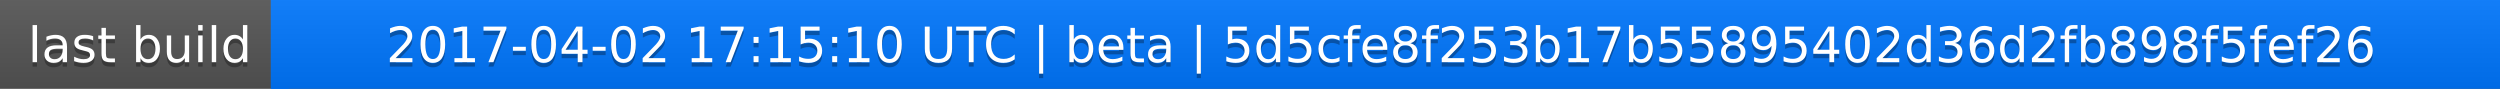
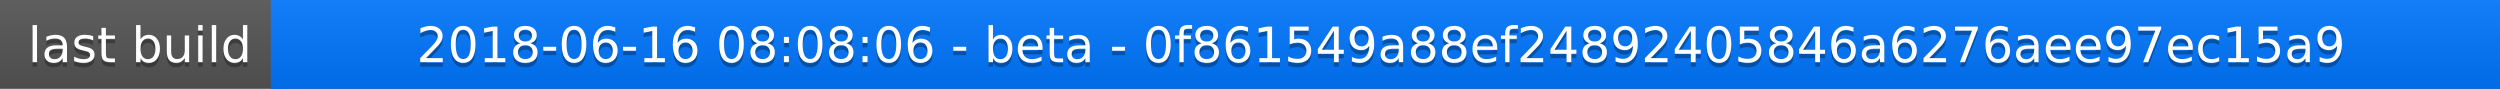
<svg xmlns="http://www.w3.org/2000/svg" width="563" height="20">
  <linearGradient id="a" x2="0" y2="100%">
    <stop offset="0" stop-color="#bbb" stop-opacity=".1" />
    <stop offset="1" stop-opacity=".1" />
  </linearGradient>
  <rect rx="0" width="563" height="20" fill="#555" />
  <rect rx="0" x="61" width="502" height="20" fill="#07f" />
  <path fill="#07f" d="M61 0h4v20h-4z" />
  <rect rx="0" width="563" height="20" fill="url(#a)" />
  <g fill="#fff" text-anchor="middle" font-family="DejaVu Sans,Verdana,Geneva,sans-serif" font-size="11">
    <text x="31.5" y="15" fill="#010101" fill-opacity=".3">last build</text>
    <text x="31.5" y="14">last build</text>
-     <text x="311" y="15" fill="#010101" fill-opacity=".3">2017-04-02 17:15:10 UTC | beta | 5d5cfe8f253b17b55895402d36d2fb898f5fef26</text>
-     <text x="311" y="14">2017-04-02 17:15:10 UTC | beta | 5d5cfe8f253b17b55895402d36d2fb898f5fef26</text>
+     <text x="311" y="15" fill="#010101" fill-opacity=".3">2018-06-16 08:08:06 - beta - 0f861549a88ef24892405846a6276aee97ec15a9</text>
+     <text x="311" y="14">2018-06-16 08:08:06 - beta - 0f861549a88ef24892405846a6276aee97ec15a9</text>
  </g>
</svg>
